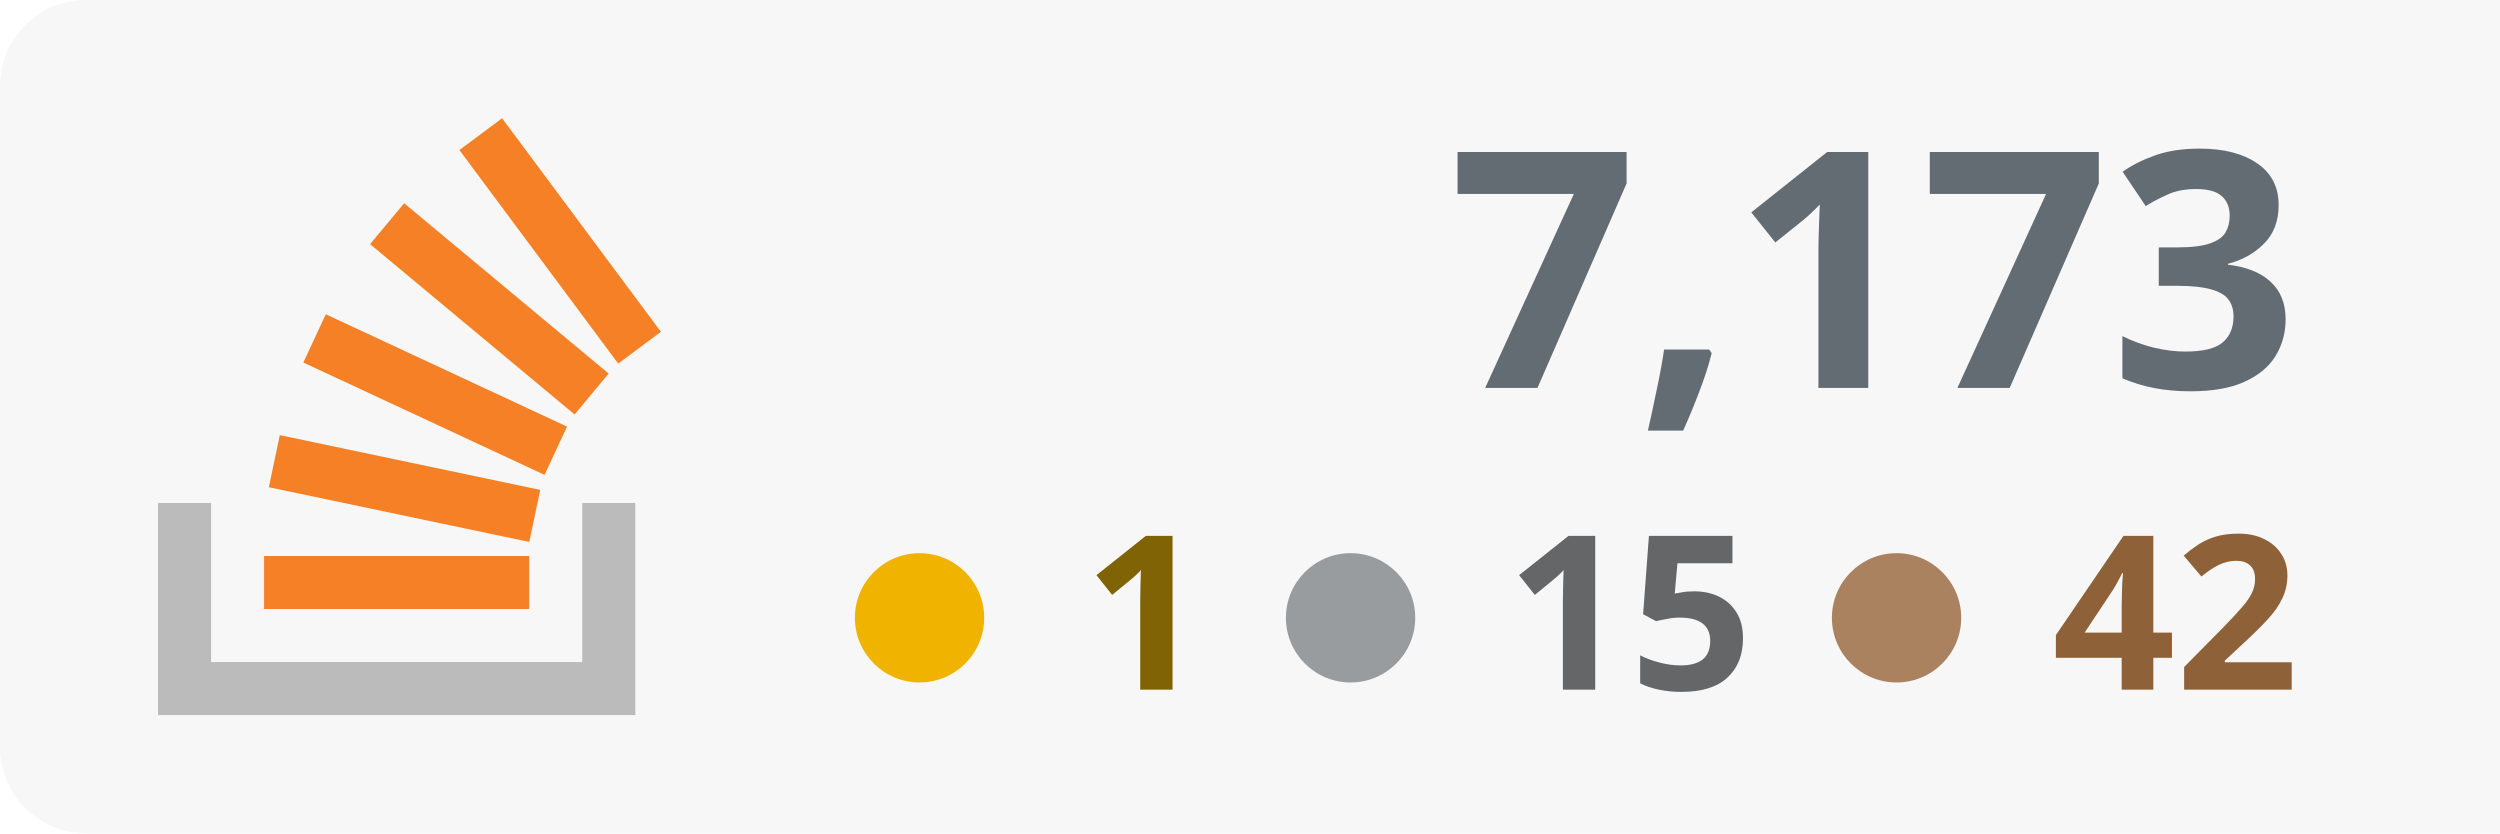
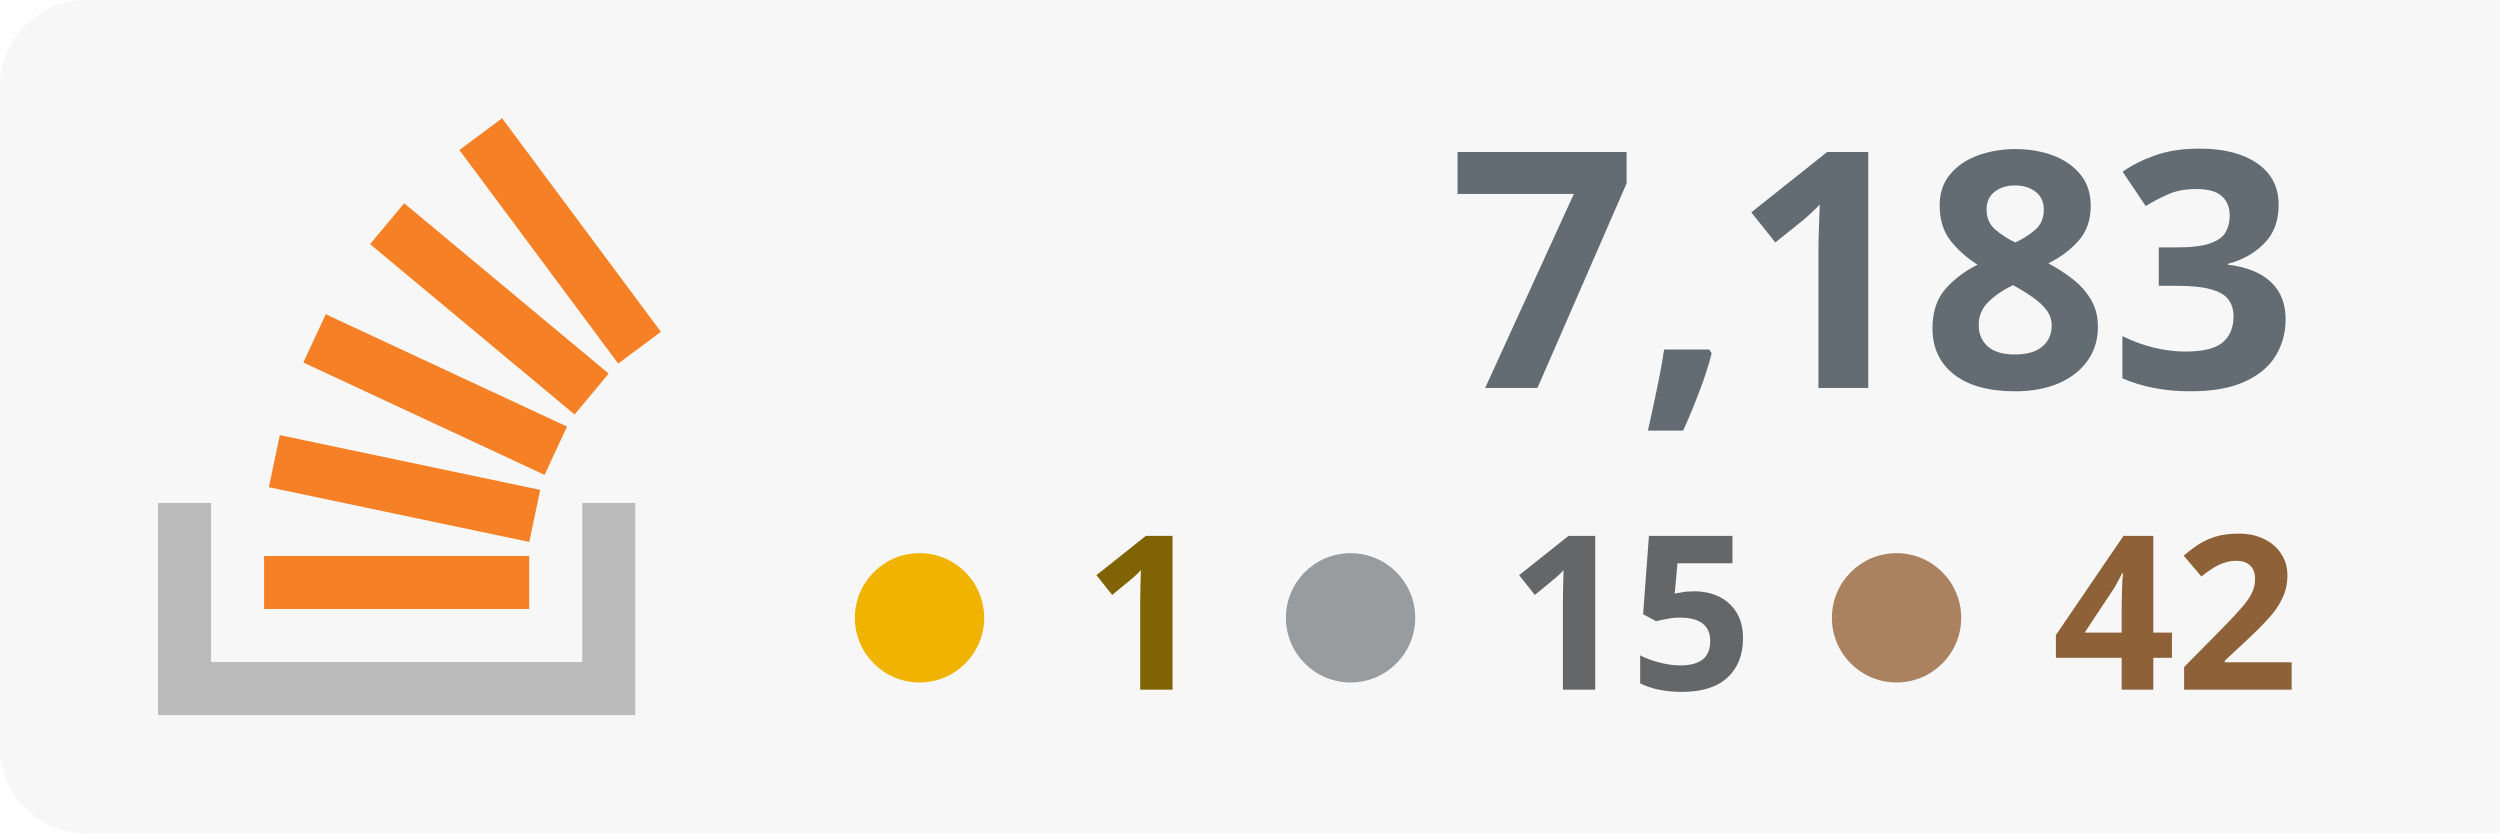
<svg xmlns="http://www.w3.org/2000/svg" width="100%" height="100%" viewBox="0 0 174 58" version="1.1" xml:space="preserve" style="fill-rule:evenodd;clip-rule:evenodd;stroke-linejoin:round;stroke-miterlimit:2;">
  <rect x="0" y="0" width="180" height="58" style="fill:#f7f7f7;" rx="6" />
  <g transform="translate(-53 0)">
    <path d="M93.525,35.007l3.69,-0l0,14.762l-33.215,0l0,-14.762l3.691,-0l-0,11.072l25.834,-0l-0,-11.072Z" style="fill:#bbb;" />
    <path d="M71.713,33.91l18.125,3.809l0.762,-3.623l-18.125,-3.811l-0.762,3.625Zm2.398,-8.679l16.791,7.82l1.564,-3.359l-16.791,-7.819l-1.564,3.358Zm4.646,-8.238l14.235,11.854l2.371,-2.847l-14.235,-11.854l-2.371,2.847Zm9.189,-8.762l-2.973,2.211l11.054,14.863l2.973,-2.211l-11.054,-14.863Zm-16.565,34.157l18.453,0l-0,-3.691l-18.453,0l0,3.691Z" style="fill:#f58025;fill-rule:nonzero;" />
  </g>
-   <text x="160px" y="27px" text-anchor="end" style="font-family:'Verdana-Bold', 'Verdana', sans-serif;font-weight:700;font-size:23px;fill:#636c73;">7,173</text>
+   <text x="160px" y="27px" text-anchor="end" style="font-family:'Verdana-Bold', 'Verdana', sans-serif;font-weight:700;font-size:23px;fill:#636c73;">7,183</text>
  <text x="160px" y="48px" text-anchor="end" style="font-family:'Verdana-Bold', 'Verdana', sans-serif;font-weight:700;font-size:15px;fill:#8e6139; text-align: right;">42</text>
  <text x="122px" y="48px" text-anchor="end" style="font-family:'Verdana-Bold', 'Verdana', sans-serif;font-weight:700;font-size:15px;fill:#646668;">15</text>
  <text x="84px" y="48px" text-anchor="end" style="font-family:'Verdana-Bold', 'Verdana', sans-serif;font-weight:700;font-size:15px;fill:#7f6305;">1</text>
  <circle cx="64" cy="43" r="4.5" style="fill:#f0b400;" />
  <circle cx="94" cy="43" r="4.5" style="fill:#999c9f;" />
  <circle cx="132" cy="43" r="4.5" style="fill:#ab825f;" />
</svg>
